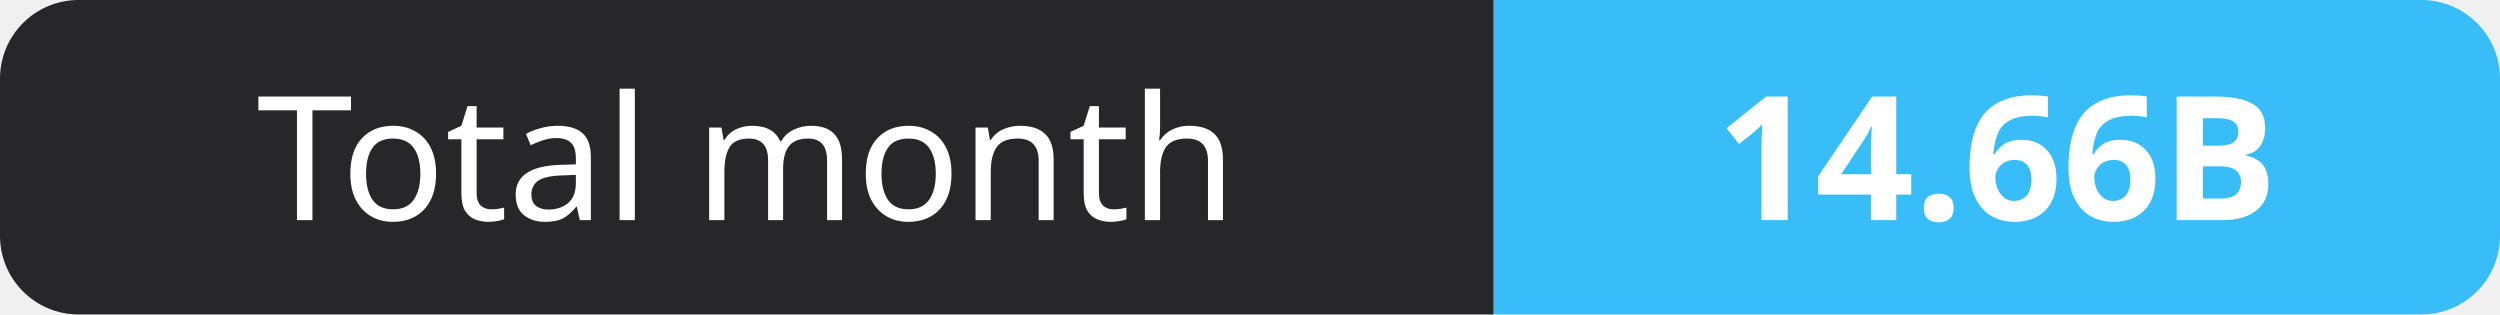
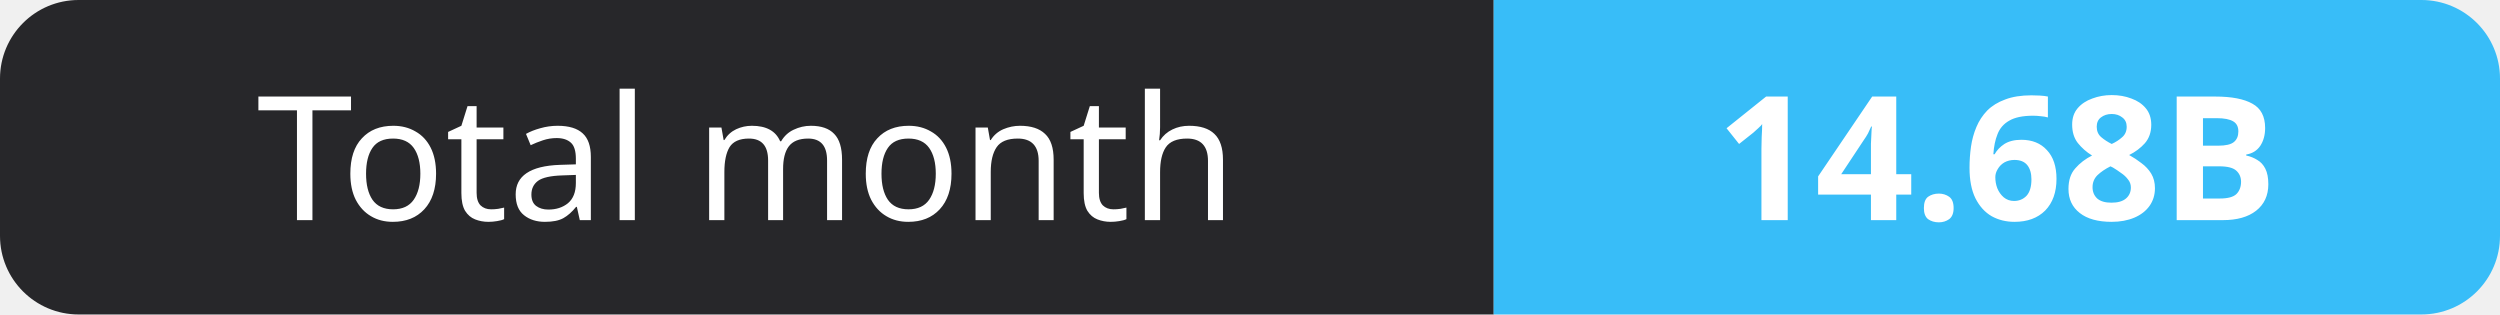
- <svg xmlns="http://www.w3.org/2000/svg" width="159" height="20" role="img" aria-label="Total month: 14.66B">
+ <svg xmlns="http://www.w3.org/2000/svg" width="159" height="20" role="img" aria-label="Total month: 14.68B">
  <clipPath id="r">
    <rect width="159" height="20" rx="5" fill="#fff" />
  </clipPath>
  <g clip-path="url(#r)">
    <rect width="95" height="20" fill="#27272a" />
    <rect x="95" width="64" height="20" fill="#38bdf8" />
  </g>
  <g fill="#fff" text-anchor="middle" font-family="Verdana,Geneva,sans-serif" font-size="11">
    <text x="47.5" y="14">Total month</text>
-     <text x="127.0" y="14" font-weight="700">14.66B</text>
+     <text x="127.0" y="14" font-weight="700">14.68B</text>
  </g>
</svg>
